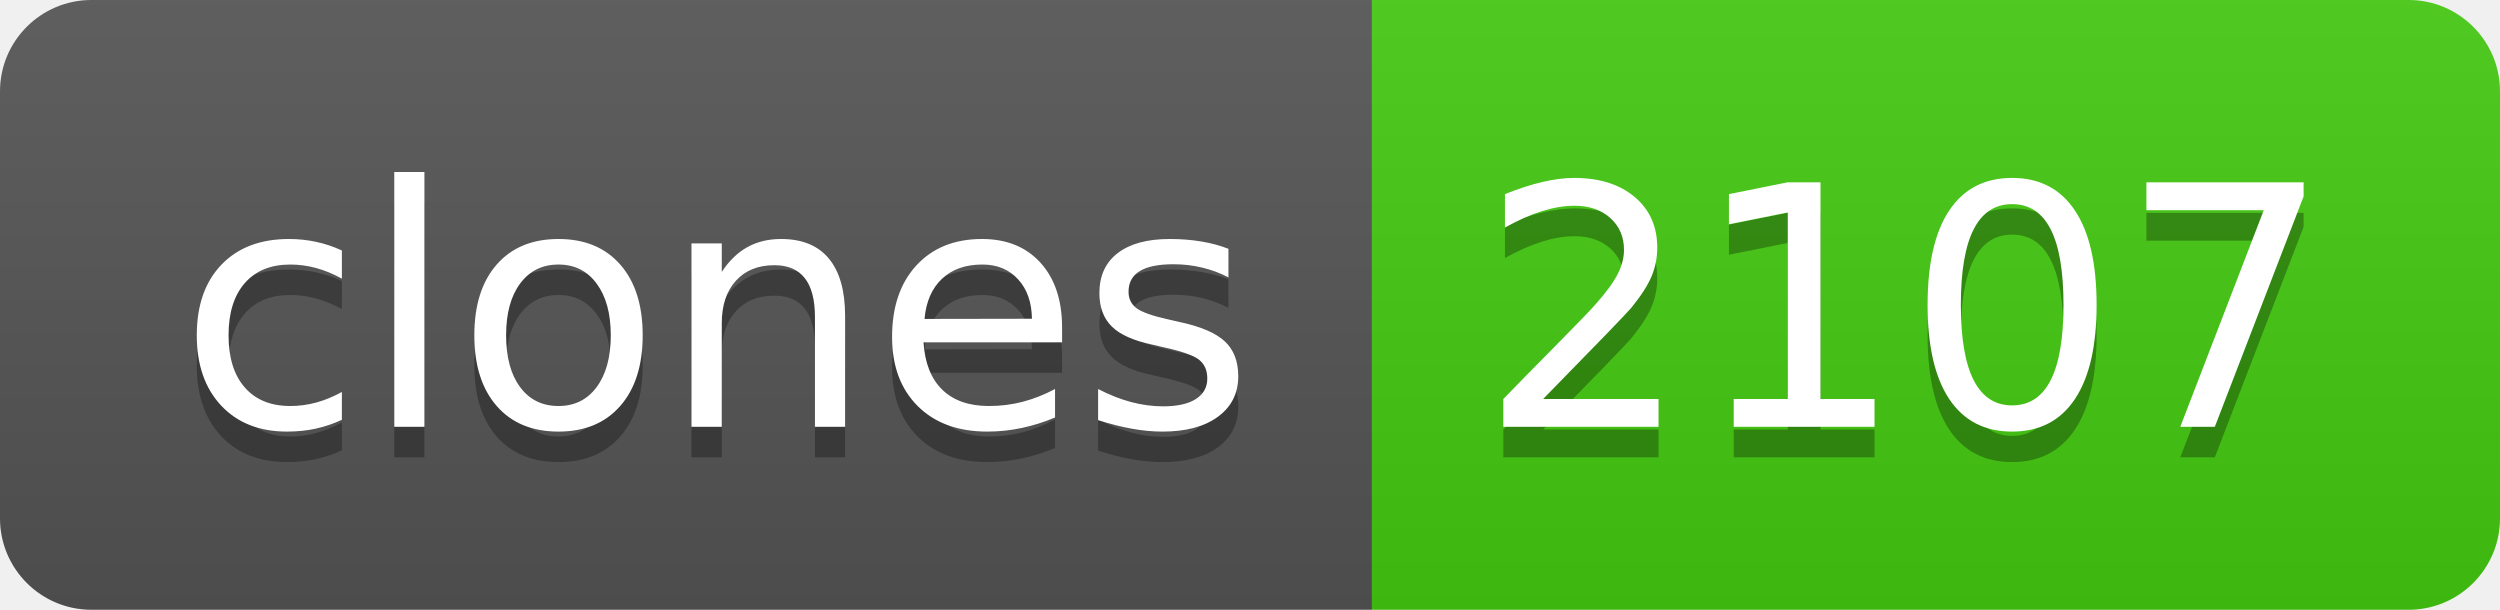
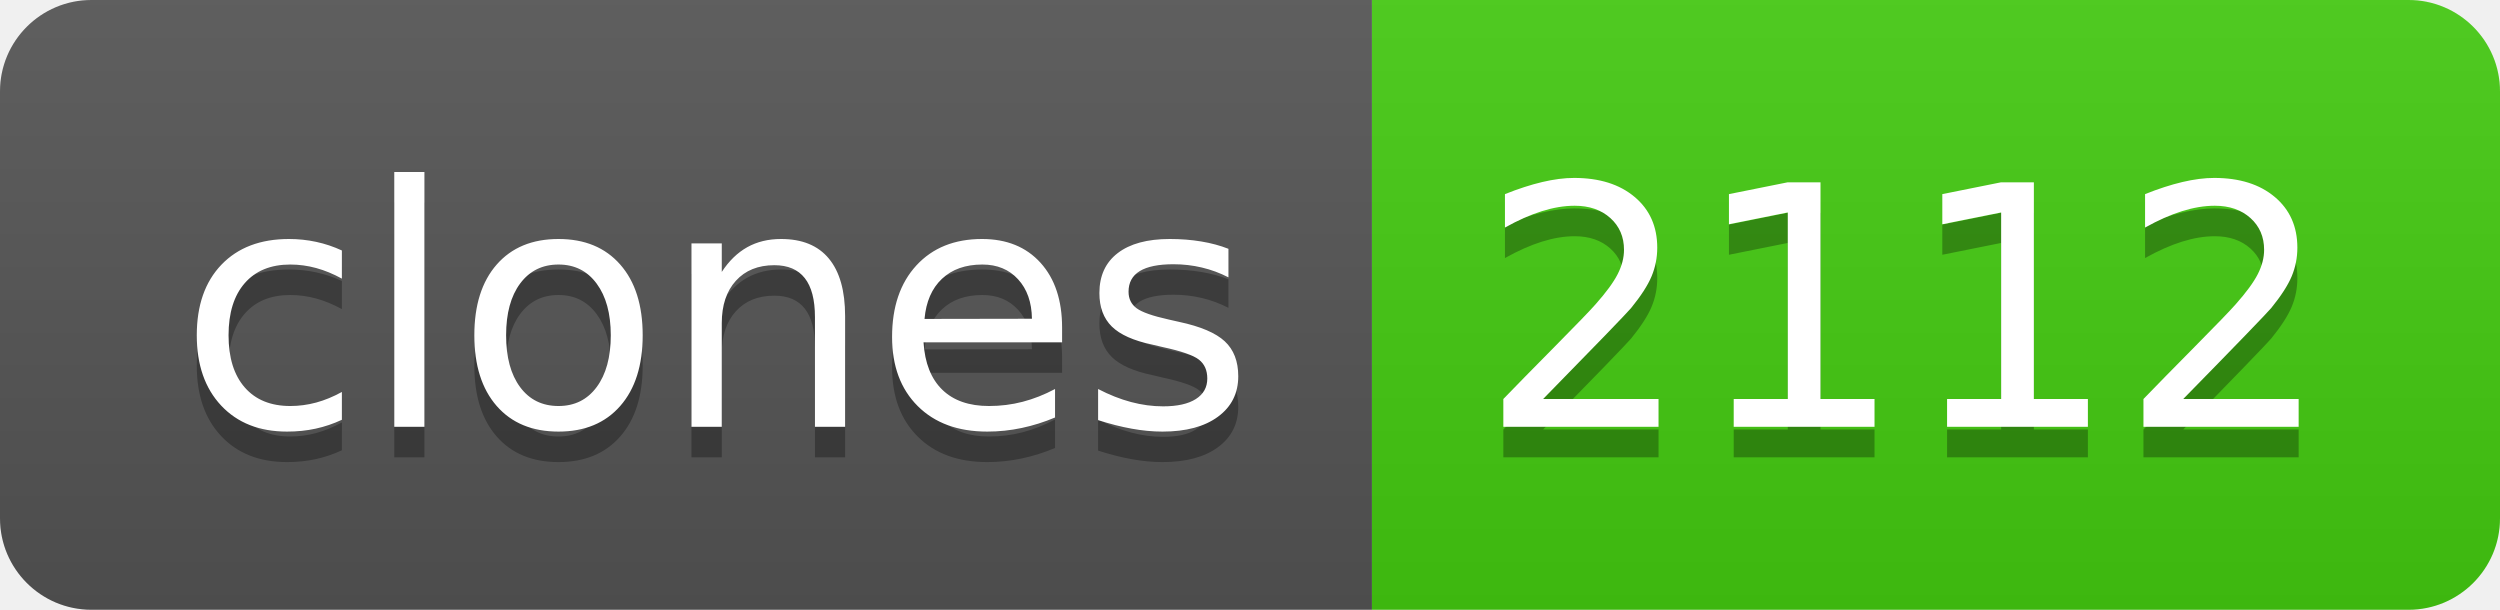
- <svg xmlns="http://www.w3.org/2000/svg" width="82" height="20" role="img" aria-label="clones: 2107">
+ <svg xmlns="http://www.w3.org/2000/svg" width="82" height="20" role="img" aria-label="clones: 2112">
  <linearGradient id="s" x2="0" y2="100%">
    <stop offset="0" stop-color="#bbb" stop-opacity=".1" />
    <stop offset="1" stop-opacity=".1" />
  </linearGradient>
  <clipPath id="r">
    <rect width="82" height="20" rx="3" fill="#fff" />
  </clipPath>
  <g clip-path="url(#r)">
    <rect width="45" height="20" fill="#555" />
    <rect x="45" width="37" height="20" fill="#4c1" />
    <rect width="82" height="20" fill="url(#s)" />
  </g>
  <g fill="#fff" text-anchor="middle" font-family="Verdana,Geneva,DejaVu Sans,sans-serif" text-rendering="geometricPrecision" font-size="110">
    <text aria-hidden="true" x="235" y="150" fill="#010101" fill-opacity=".3" transform="scale(.1)" textLength="350">clones</text>
    <text x="235" y="140" transform="scale(.1)" fill="#fff" textLength="350">clones</text>
-     <text aria-hidden="true" x="625" y="150" fill="#010101" fill-opacity=".3" transform="scale(.1)" textLength="270">2107</text>
-     <text x="625" y="140" transform="scale(.1)" fill="#fff" textLength="270">2107</text>
+     <text aria-hidden="true" x="625" y="150" fill="#010101" fill-opacity=".3" transform="scale(.1)" textLength="270">2112</text>
+     <text x="625" y="140" transform="scale(.1)" fill="#fff" textLength="270">2112</text>
  </g>
</svg>
